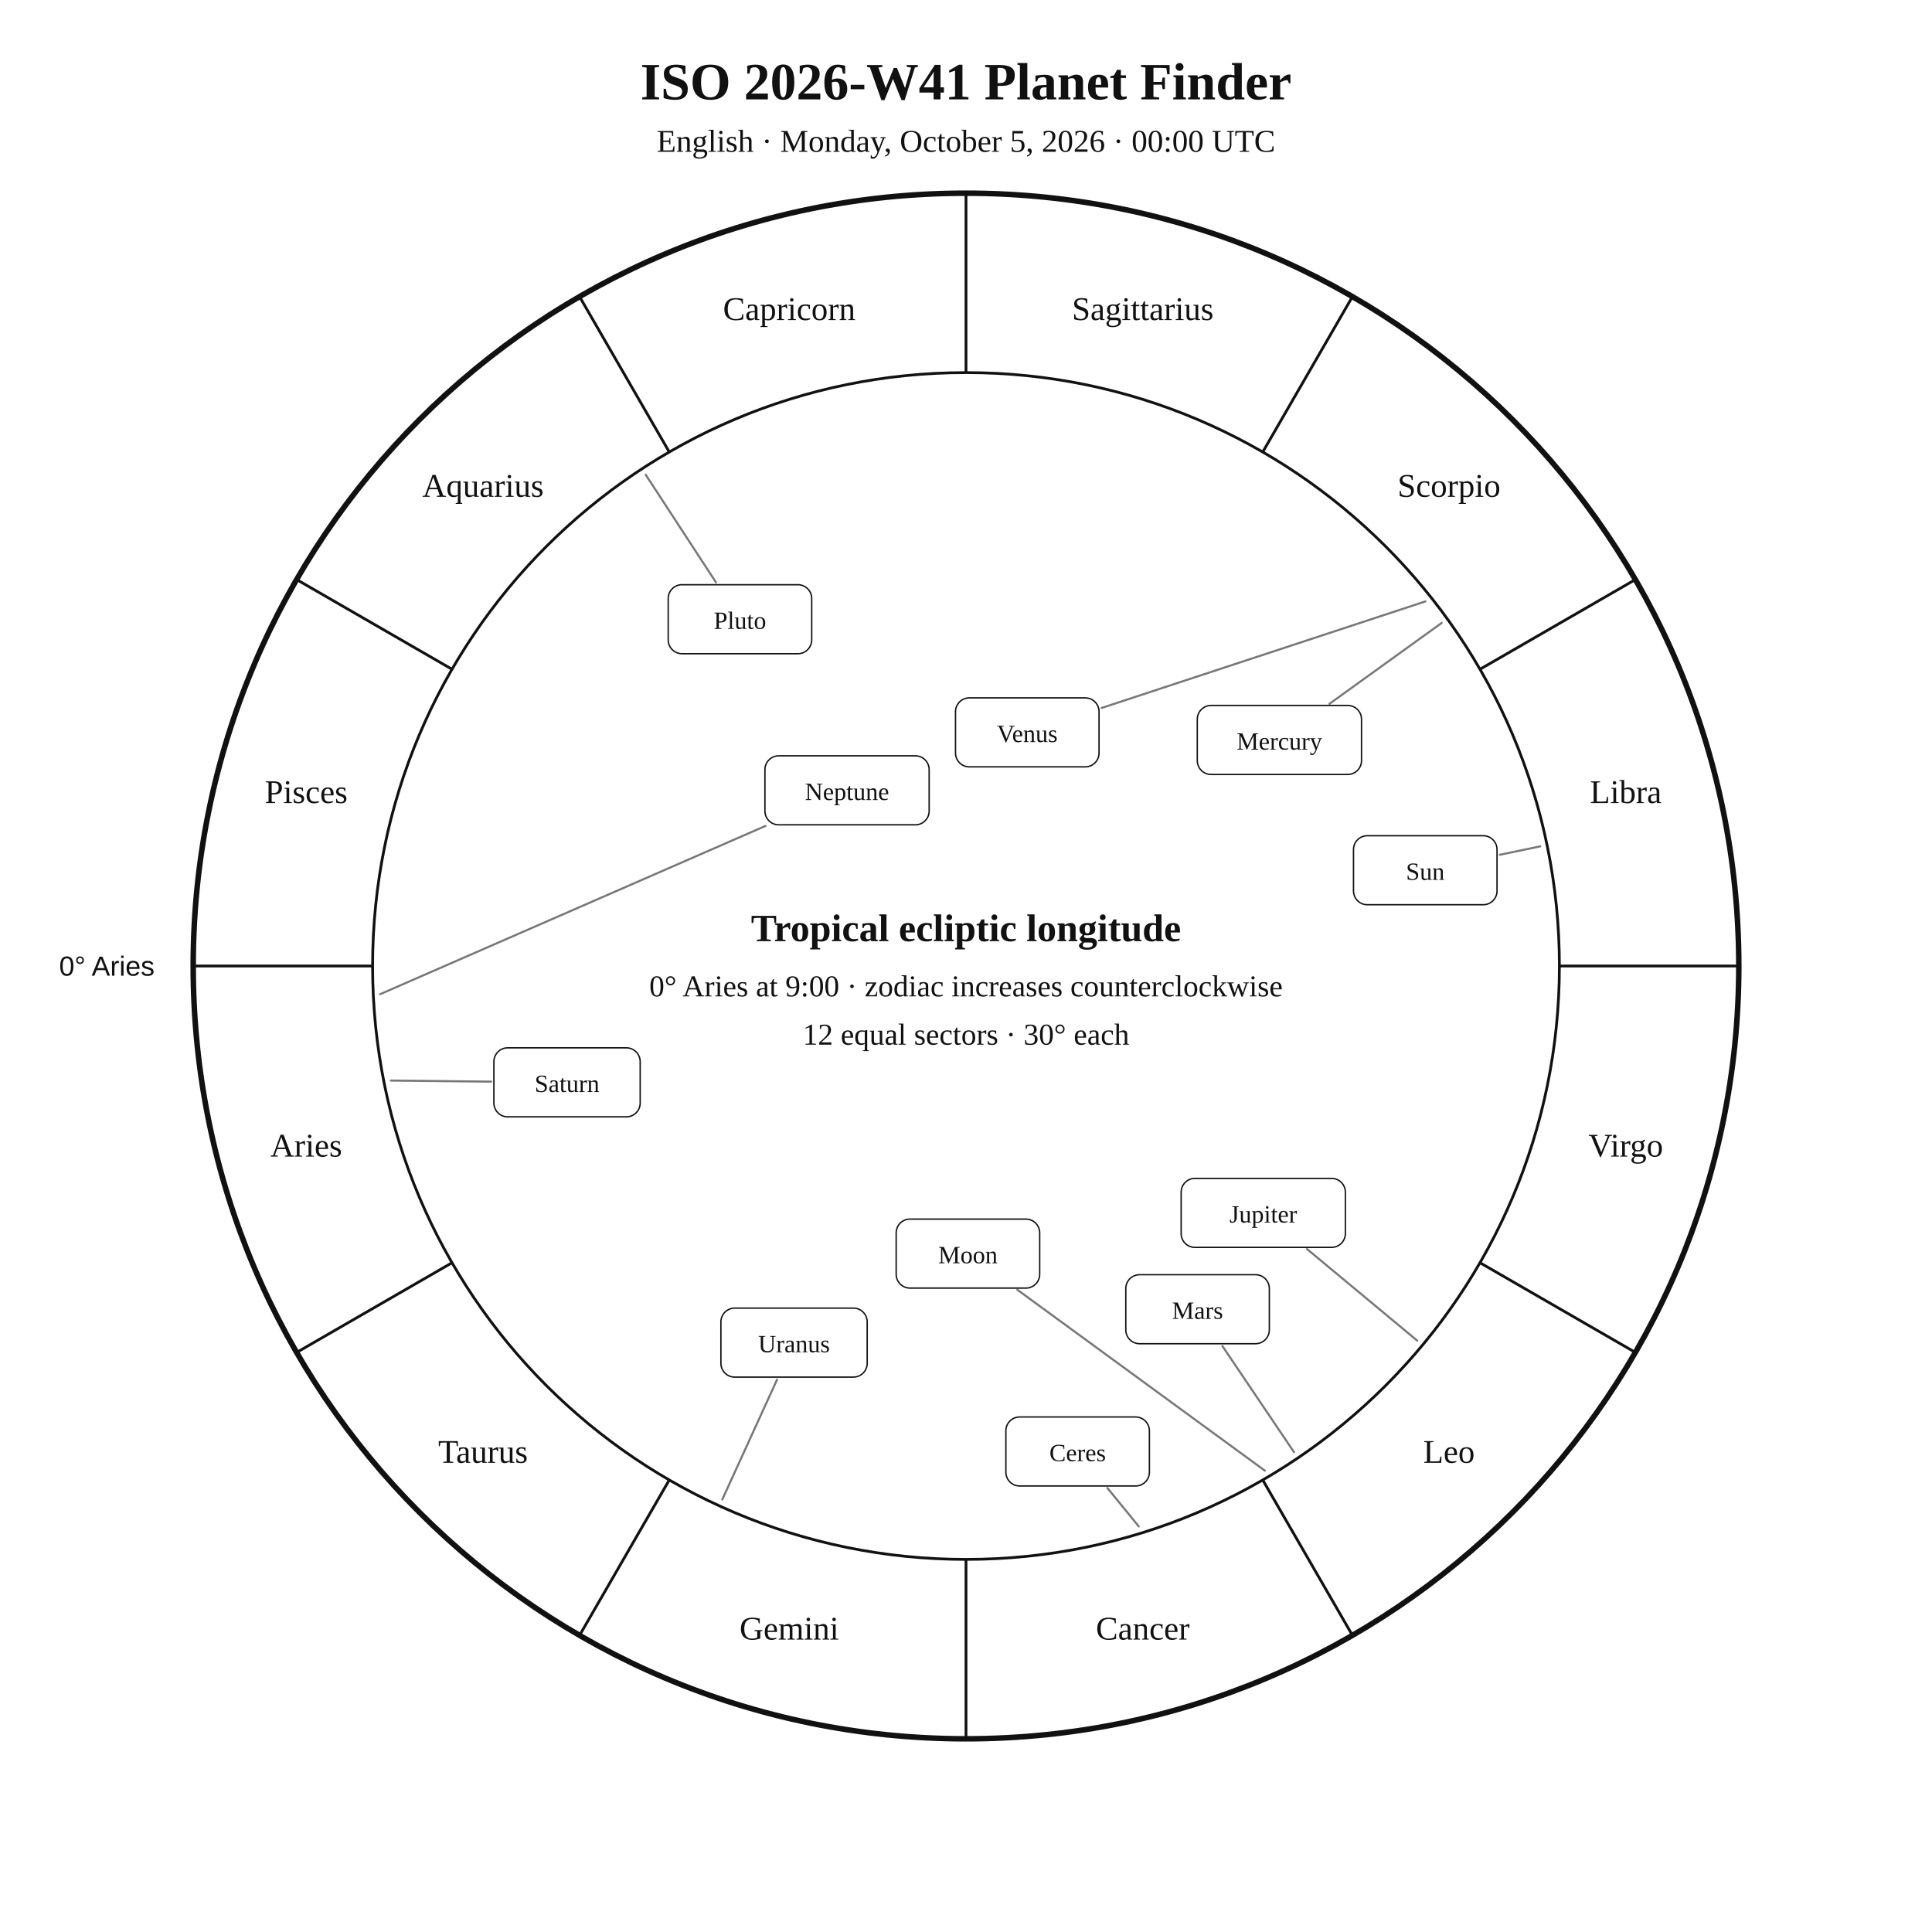
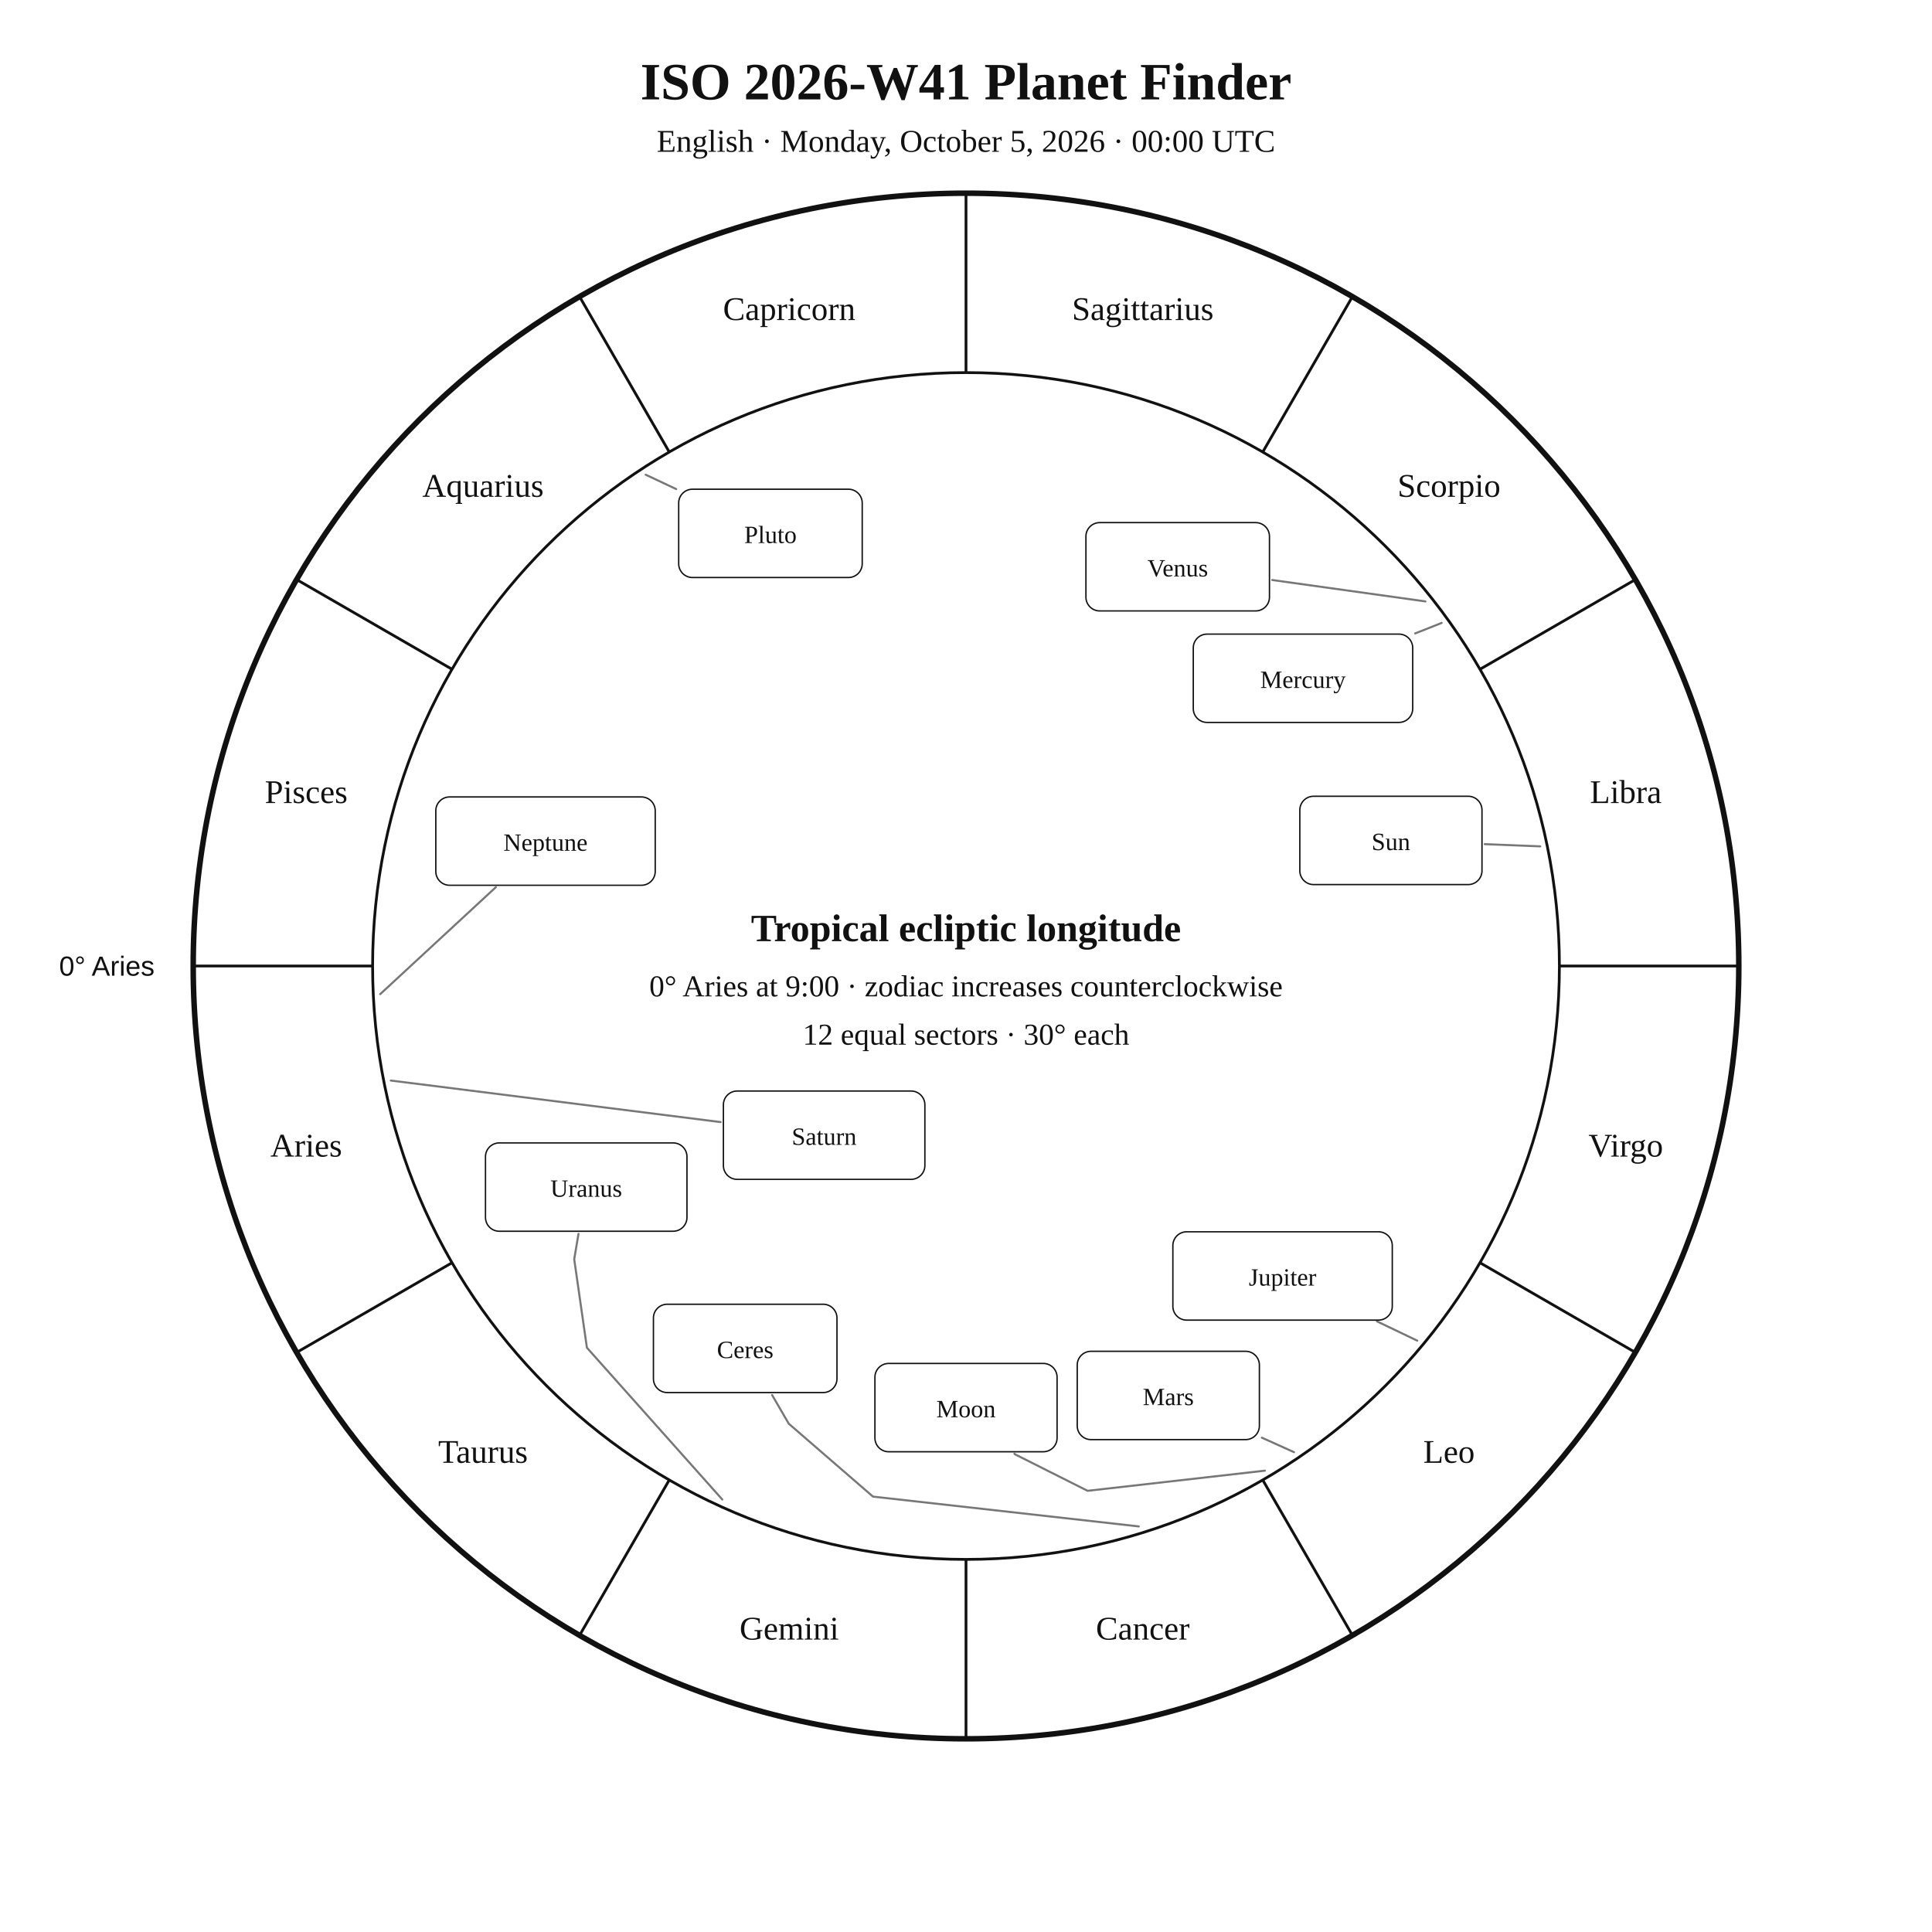
<svg xmlns="http://www.w3.org/2000/svg" width="1400" height="1400" viewBox="0 0 1400 1400">
  <rect width="100%" height="100%" fill="white" />
  <style>text{font-family:Georgia,"Times New Roman",serif;fill:#111!important;color:#111!important;-webkit-text-fill-color:#111!important}.sans{font-family:Arial,Helvetica,sans-serif}</style>
  <text x="700" y="72" text-anchor="middle" font-size="38" font-weight="700">ISO 2026-W41 Planet Finder</text>
  <text x="700" y="110" text-anchor="middle" font-size="23">English · Monday, October 5, 2026 · 00:00 UTC</text>
  <circle cx="700" cy="700" r="560" fill="none" stroke="#111" stroke-width="4" />
  <circle cx="700" cy="700" r="430" fill="none" stroke="#111" stroke-width="2" />
  <line x1="270.0" y1="700.0" x2="140.0" y2="700.0" stroke="#111" stroke-width="2" />
  <line x1="327.6" y1="915.0" x2="215.0" y2="980.0" stroke="#111" stroke-width="2" />
  <line x1="485.0" y1="1072.4" x2="420.0" y2="1185.0" stroke="#111" stroke-width="2" />
  <line x1="700.0" y1="1130.0" x2="700.0" y2="1260.0" stroke="#111" stroke-width="2" />
  <line x1="915.0" y1="1072.4" x2="980.0" y2="1185.0" stroke="#111" stroke-width="2" />
  <line x1="1072.4" y1="915.0" x2="1185.0" y2="980.0" stroke="#111" stroke-width="2" />
  <line x1="1130.0" y1="700.0" x2="1260.0" y2="700.0" stroke="#111" stroke-width="2" />
  <line x1="1072.4" y1="485.0" x2="1185.0" y2="420.0" stroke="#111" stroke-width="2" />
  <line x1="915.0" y1="327.6" x2="980.0" y2="215.0" stroke="#111" stroke-width="2" />
  <line x1="700.0" y1="270.0" x2="700.0" y2="140.0" stroke="#111" stroke-width="2" />
  <line x1="485.0" y1="327.6" x2="420.0" y2="215.0" stroke="#111" stroke-width="2" />
  <line x1="327.6" y1="485.0" x2="215.0" y2="420.0" stroke="#111" stroke-width="2" />
  <text x="221.9" y="838.1" text-anchor="middle" font-size="24">Aries</text>
  <text x="350.0" y="1060.0" text-anchor="middle" font-size="24">Taurus</text>
  <text x="571.9" y="1188.1" text-anchor="middle" font-size="24">Gemini</text>
  <text x="828.1" y="1188.1" text-anchor="middle" font-size="24">Cancer</text>
  <text x="1050.0" y="1060.0" text-anchor="middle" font-size="24">Leo</text>
  <text x="1178.1" y="838.1" text-anchor="middle" font-size="24">Virgo</text>
  <text x="1178.1" y="581.9" text-anchor="middle" font-size="24">Libra</text>
  <text x="1050.0" y="360.0" text-anchor="middle" font-size="24">Scorpio</text>
  <text x="828.1" y="231.9" text-anchor="middle" font-size="24">Sagittarius</text>
  <text x="571.9" y="231.9" text-anchor="middle" font-size="24">Capricorn</text>
  <text x="350.0" y="360.0" text-anchor="middle" font-size="24">Aquarius</text>
  <text x="221.9" y="581.9" text-anchor="middle" font-size="24">Pisces</text>
  <text x="112.0" y="707.0" text-anchor="end" font-size="20" class="sans">0° Aries</text>
-   <polyline points="1116.1,613.3 1086.8,619.4" fill="none" stroke="#777" stroke-width="1.5" stroke-linejoin="round" stroke-linecap="round" />
-   <rect x="980.8" y="605.6" width="104.0" height="50.0" rx="10" fill="white" stroke="#111" />
-   <text x="1032.8" y="637.6" text-anchor="middle" font-size="18">Sun</text>
-   <polyline points="916.6,1065.7 737.2,934.6" fill="none" stroke="#777" stroke-width="1.5" stroke-linejoin="round" stroke-linecap="round" />
-   <rect x="649.4" y="883.4" width="104.0" height="50.0" rx="10" fill="white" stroke="#111" />
-   <text x="701.4" y="915.4" text-anchor="middle" font-size="18">Moon</text>
-   <polyline points="1044.7,451.4 963.4,510.0" fill="none" stroke="#777" stroke-width="1.5" stroke-linejoin="round" stroke-linecap="round" />
-   <rect x="867.6" y="511.2" width="119.0" height="50.0" rx="10" fill="white" stroke="#111" />
-   <text x="927.1" y="543.2" text-anchor="middle" font-size="18">Mercury</text>
-   <polyline points="1032.9,435.8 798.3,513.0" fill="none" stroke="#777" stroke-width="1.5" stroke-linejoin="round" stroke-linecap="round" />
-   <rect x="692.4" y="505.7" width="104.0" height="50.0" rx="10" fill="white" stroke="#111" />
-   <text x="744.4" y="537.7" text-anchor="middle" font-size="18">Venus</text>
-   <polyline points="937.7,1052.3 885.8,975.4" fill="none" stroke="#777" stroke-width="1.5" stroke-linejoin="round" stroke-linecap="round" />
-   <rect x="815.8" y="923.7" width="104.0" height="50.0" rx="10" fill="white" stroke="#111" />
-   <text x="867.8" y="955.7" text-anchor="middle" font-size="18">Mars</text>
-   <polyline points="1027.0,971.5 947.1,905.1" fill="none" stroke="#777" stroke-width="1.5" stroke-linejoin="round" stroke-linecap="round" />
-   <rect x="855.9" y="853.9" width="119.0" height="50.0" rx="10" fill="white" stroke="#111" />
-   <text x="915.4" y="885.9" text-anchor="middle" font-size="18">Jupiter</text>
-   <polyline points="283.2,783.0 355.9,783.8" fill="none" stroke="#777" stroke-width="1.5" stroke-linejoin="round" stroke-linecap="round" />
-   <rect x="357.9" y="759.3" width="106.0" height="50.0" rx="10" fill="white" stroke="#111" />
-   <text x="410.9" y="791.3" text-anchor="middle" font-size="18">Saturn</text>
-   <polyline points="825.2,1106.1 802.5,1078.3" fill="none" stroke="#777" stroke-width="1.5" stroke-linejoin="round" stroke-linecap="round" />
-   <rect x="728.9" y="1026.8" width="104.0" height="50.0" rx="10" fill="white" stroke="#111" />
-   <text x="780.9" y="1058.8" text-anchor="middle" font-size="18">Ceres</text>
-   <polyline points="523.4,1086.6 563.1,999.7" fill="none" stroke="#777" stroke-width="1.5" stroke-linejoin="round" stroke-linecap="round" />
-   <rect x="522.4" y="947.9" width="106.0" height="50.0" rx="10" fill="white" stroke="#111" />
-   <text x="575.4" y="979.9" text-anchor="middle" font-size="18">Uranus</text>
-   <polyline points="275.5,720.4 554.7,598.5" fill="none" stroke="#777" stroke-width="1.5" stroke-linejoin="round" stroke-linecap="round" />
-   <rect x="554.3" y="547.7" width="119.0" height="50.0" rx="10" fill="white" stroke="#111" />
-   <text x="613.8" y="579.7" text-anchor="middle" font-size="18">Neptune</text>
-   <polyline points="467.9,344.0 518.8,422.0" fill="none" stroke="#777" stroke-width="1.5" stroke-linejoin="round" stroke-linecap="round" />
-   <rect x="484.2" y="423.7" width="104.0" height="50.0" rx="10" fill="white" stroke="#111" />
-   <text x="536.2" y="455.7" text-anchor="middle" font-size="18">Pluto</text>
+   <polyline points="1116.1,613.3 1075.9,611.7" fill="none" stroke="#777" stroke-width="1.5" stroke-linejoin="round" stroke-linecap="round" />
+   <rect x="941.9" y="577.0" width="132.0" height="64.0" rx="10" fill="white" stroke="#111" />
+   <text x="1007.9" y="616.0" text-anchor="middle" font-size="18">Sun</text>
+   <polyline points="916.6,1065.7 788.1,1080.3 735.6,1053.9 735.1,1053.4" fill="none" stroke="#777" stroke-width="1.5" stroke-linejoin="round" stroke-linecap="round" />
+   <rect x="634.0" y="988.0" width="132.0" height="64.0" rx="10" fill="white" stroke="#111" />
+   <text x="700.0" y="1027.0" text-anchor="middle" font-size="18">Moon</text>
+   <polyline points="1044.7,451.4 1025.5,459.0" fill="none" stroke="#777" stroke-width="1.5" stroke-linejoin="round" stroke-linecap="round" />
+   <rect x="864.7" y="459.5" width="159.0" height="64.0" rx="10" fill="white" stroke="#111" />
+   <text x="944.2" y="498.5" text-anchor="middle" font-size="18">Mercury</text>
+   <polyline points="1032.9,435.8 921.9,420.3" fill="none" stroke="#777" stroke-width="1.5" stroke-linejoin="round" stroke-linecap="round" />
+   <rect x="786.9" y="378.7" width="133.0" height="64.0" rx="10" fill="white" stroke="#111" />
+   <text x="853.4" y="417.7" text-anchor="middle" font-size="18">Venus</text>
+   <polyline points="937.7,1052.3 914.4,1041.8" fill="none" stroke="#777" stroke-width="1.5" stroke-linejoin="round" stroke-linecap="round" />
+   <rect x="780.6" y="979.2" width="132.0" height="64.0" rx="10" fill="white" stroke="#111" />
+   <text x="846.6" y="1018.2" text-anchor="middle" font-size="18">Mars</text>
+   <polyline points="1027.0,971.5 997.8,957.5" fill="none" stroke="#777" stroke-width="1.5" stroke-linejoin="round" stroke-linecap="round" />
+   <rect x="849.9" y="892.6" width="159.0" height="64.0" rx="10" fill="white" stroke="#111" />
+   <text x="929.4" y="931.6" text-anchor="middle" font-size="18">Jupiter</text>
+   <polyline points="283.2,783.0 522.2,813.1" fill="none" stroke="#777" stroke-width="1.5" stroke-linejoin="round" stroke-linecap="round" />
+   <rect x="524.2" y="790.6" width="146.0" height="64.0" rx="10" fill="white" stroke="#111" />
+   <text x="597.2" y="829.6" text-anchor="middle" font-size="18">Saturn</text>
+   <polyline points="825.2,1106.1 632.6,1084.5 571.6,1031.7 559.5,1010.9" fill="none" stroke="#777" stroke-width="1.5" stroke-linejoin="round" stroke-linecap="round" />
+   <rect x="473.5" y="945.1" width="133.0" height="64.0" rx="10" fill="white" stroke="#111" />
+   <text x="540.0" y="984.1" text-anchor="middle" font-size="18">Ceres</text>
+   <polyline points="523.4,1086.6 425.3,976.6 416.1,912.5 419.2,894.1" fill="none" stroke="#777" stroke-width="1.5" stroke-linejoin="round" stroke-linecap="round" />
+   <rect x="351.8" y="828.2" width="146.0" height="64.0" rx="10" fill="white" stroke="#111" />
+   <text x="424.8" y="867.2" text-anchor="middle" font-size="18">Uranus</text>
+   <polyline points="275.5,720.4 359.3,642.9" fill="none" stroke="#777" stroke-width="1.5" stroke-linejoin="round" stroke-linecap="round" />
+   <rect x="315.8" y="577.5" width="159.0" height="64.0" rx="10" fill="white" stroke="#111" />
+   <text x="395.3" y="616.5" text-anchor="middle" font-size="18">Neptune</text>
+   <polyline points="467.9,344.0 490.0,354.4" fill="none" stroke="#777" stroke-width="1.5" stroke-linejoin="round" stroke-linecap="round" />
+   <rect x="491.8" y="354.5" width="133.0" height="64.0" rx="10" fill="white" stroke="#111" />
+   <text x="558.3" y="393.5" text-anchor="middle" font-size="18">Pluto</text>
  <text x="700" y="682" text-anchor="middle" font-size="28" font-weight="700">Tropical ecliptic longitude</text>
  <text x="700" y="722" text-anchor="middle" font-size="22">0° Aries at 9:00 · zodiac increases counterclockwise</text>
  <text x="700" y="757" text-anchor="middle" font-size="22">12 equal sectors · 30° each</text>
</svg>
